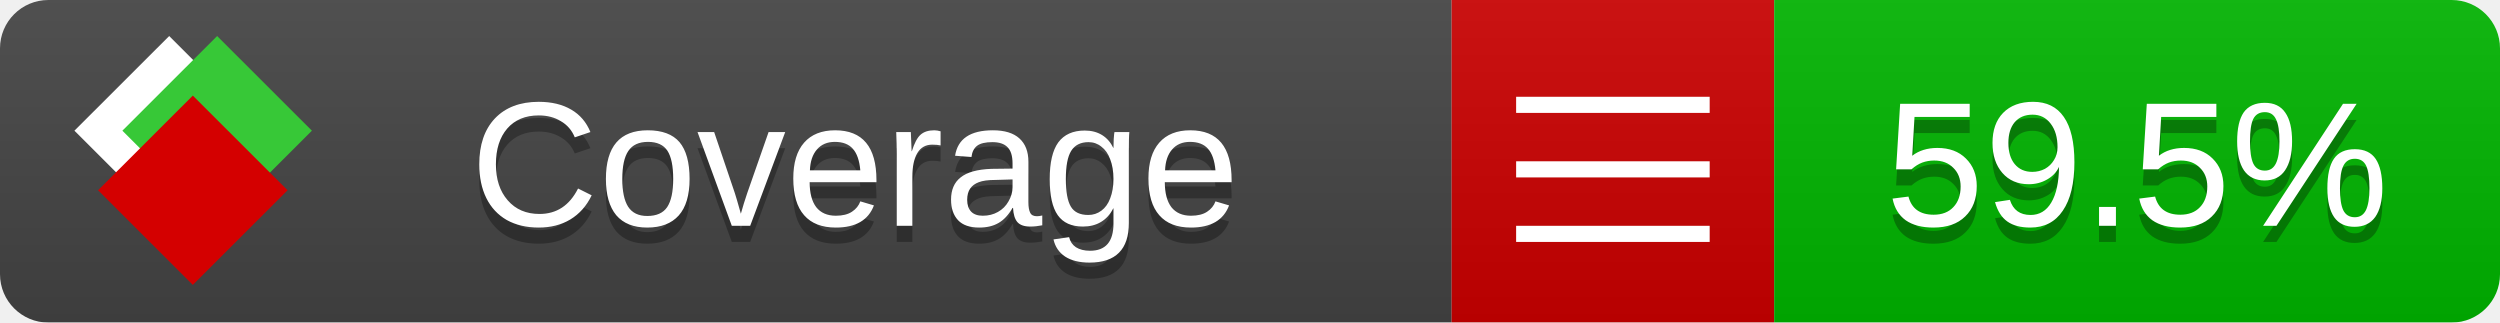
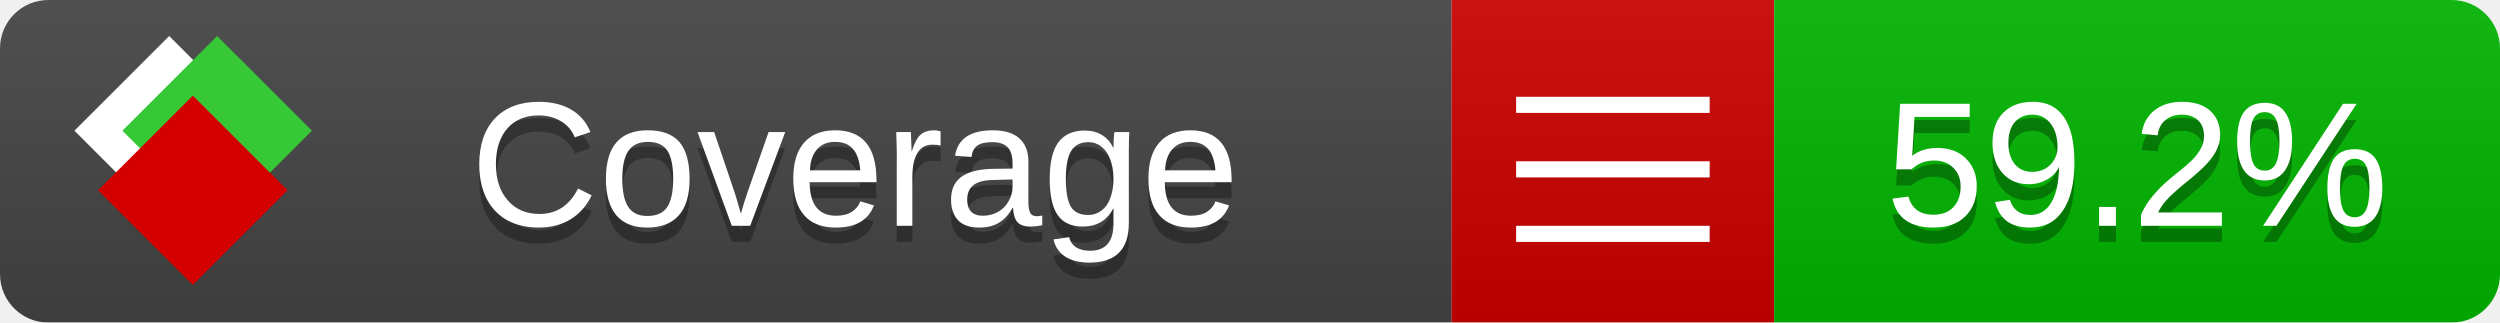
<svg xmlns="http://www.w3.org/2000/svg" xmlns:xlink="http://www.w3.org/1999/xlink" width="155" height="20">
  <style type="text/css">
          
            @keyframes fade1 {
                0% { visibility: visible; opacity: 1; }
               23% { visibility: visible; opacity: 1; }
               25% { visibility: hidden; opacity: 0; }
               48% { visibility: hidden; opacity: 0; }
               50% { visibility: hidden; opacity: 0; }
               73% { visibility: hidden; opacity: 0; }
               75% { visibility: hidden; opacity: 0; }
               98% { visibility: hidden; opacity: 0; }
              100% { visibility: visible; opacity: 1; }
            }
            @keyframes fade2 {
                0% { visibility: hidden; opacity: 0; }
               23% { visibility: hidden; opacity: 0; }
               25% { visibility: visible; opacity: 1; }
               48% { visibility: visible; opacity: 1; }
               50% { visibility: hidden; opacity: 0; }
               73% { visibility: hidden; opacity: 0; }
               75% { visibility: hidden; opacity: 0; }
               98% { visibility: hidden; opacity: 0; }
              100% { visibility: hidden; opacity: 0; }
            }
            @keyframes fade3 {
                0% { visibility: hidden; opacity: 0; }
               23% { visibility: hidden; opacity: 0; }
               25% { visibility: hidden; opacity: 0; }
               48% { visibility: hidden; opacity: 0; }
               50% { visibility: visible; opacity: 1; }
               73% { visibility: visible; opacity: 1; }
               75% { visibility: hidden; opacity: 0; }
               98% { visibility: hidden; opacity: 0; }
              100% { visibility: hidden; opacity: 0; }
            }
            @keyframes fade4 {
                0% { visibility: hidden; opacity: 0; }
               23% { visibility: hidden; opacity: 0; }
               25% { visibility: hidden; opacity: 0; }
               48% { visibility: hidden; opacity: 0; }
               50% { visibility: hidden; opacity: 0; }
               73% { visibility: hidden; opacity: 0; }
               75% { visibility: visible; opacity: 1; }
               98% { visibility: visible; opacity: 1; }
              100% { visibility: hidden; opacity: 0; }
            }
            .linecoverage {
                animation-duration: 15s;
                animation-name: fade1;
                animation-iteration-count: infinite;
            }
            .branchcoverage {
                animation-duration: 15s;
                animation-name: fade2;
                animation-iteration-count: infinite;
            }
            .methodcoverage {
                animation-duration: 15s;
                animation-name: fade3;
                animation-iteration-count: infinite;
            }
            .fullmethodcoverage {
                animation-duration: 15s;
                animation-name: fade4;
                animation-iteration-count: infinite;
            }
          
    </style>
  <defs>
    <linearGradient id="gradient" x2="0" y2="100%">
      <stop offset="0" stop-color="#bbb" stop-opacity=".1" />
      <stop offset="1" stop-opacity=".1" />
    </linearGradient>
    <linearGradient id="c">
      <stop offset="0" stop-color="#d40000" />
      <stop offset="1" stop-color="#ff2a2a" />
    </linearGradient>
    <linearGradient id="a">
      <stop offset="0" stop-color="#e0e0de" />
      <stop offset="1" stop-color="#fff" />
    </linearGradient>
    <linearGradient id="b">
      <stop offset="0" stop-color="#37c837" />
      <stop offset="1" stop-color="#217821" />
    </linearGradient>
    <linearGradient xlink:href="#a" id="e" x1="106.44" x2="69.96" y1="-11.96" y2="-46.84" gradientTransform="matrix(-.8426 -.00045 -.00045 -.8426 -94.27 -75.82)" gradientUnits="userSpaceOnUse" />
    <linearGradient xlink:href="#b" id="f" x1="56.19" x2="77.97" y1="-23.45" y2="10.62" gradientTransform="matrix(.8426 .00045 .00045 .8426 94.27 75.82)" gradientUnits="userSpaceOnUse" />
    <linearGradient xlink:href="#c" id="g" x1="79.98" x2="132.9" y1="10.79" y2="10.79" gradientTransform="matrix(.8426 .00045 .00045 .8426 94.27 75.82)" gradientUnits="userSpaceOnUse" />
    <mask id="mask">
      <rect width="155" height="20" rx="3" fill="#fff" />
    </mask>
    <g id="icon" transform="matrix(.04486 0 0 .04481 -.48 -.63)">
      <rect width="52.92" height="52.92" x="-109.72" y="-27.13" fill="url(#e)" transform="rotate(-135)" />
      <rect width="52.92" height="52.92" x="70.19" y="-39.18" fill="url(#f)" transform="rotate(45)" />
      <rect width="52.92" height="52.92" x="80.05" y="-15.74" fill="url(#g)" transform="rotate(45)" />
    </g>
  </defs>
  <g mask="url(#mask)">
    <rect x="0" y="0" width="90" height="20" fill="#444" />
    <rect x="90" y="0" width="20" height="20" fill="#c00" />
    <rect x="110" y="0" width="45" height="20" fill="#00B600" />
    <rect x="0" y="0" width="155" height="20" fill="url(#gradient)" />
  </g>
  <g>
    <path class="" stroke="#fff" d="M94 6.5 h12 M94 10.5 h12 M94 14.5 h12" />
  </g>
  <g fill="#fff" text-anchor="middle" font-family="Verdana,Arial,Geneva,sans-serif" font-size="11">
    <a xlink:href="https://github.com/danielpalme/ReportGenerator" target="_top">
      <use xlink:href="#icon" transform="translate(3,1) scale(3.5)" />
    </a>
    <text x="53" y="15" fill="#010101" fill-opacity=".3">Coverage</text>
    <text x="53" y="14" fill="#fff">Coverage</text>
-     <text class="" x="132.5" y="15" fill="#010101" fill-opacity=".3">59.5%</text>
-     <text class="" x="132.5" y="14">59.5%</text>
+     <text class="" x="132.5" y="15" fill="#010101" fill-opacity=".3">59.2%</text>
+     <text class="" x="132.5" y="14">59.2%</text>
  </g>
  <g>
    <rect class="" x="90" y="0" width="65" height="20" fill-opacity="0" />
  </g>
</svg>
